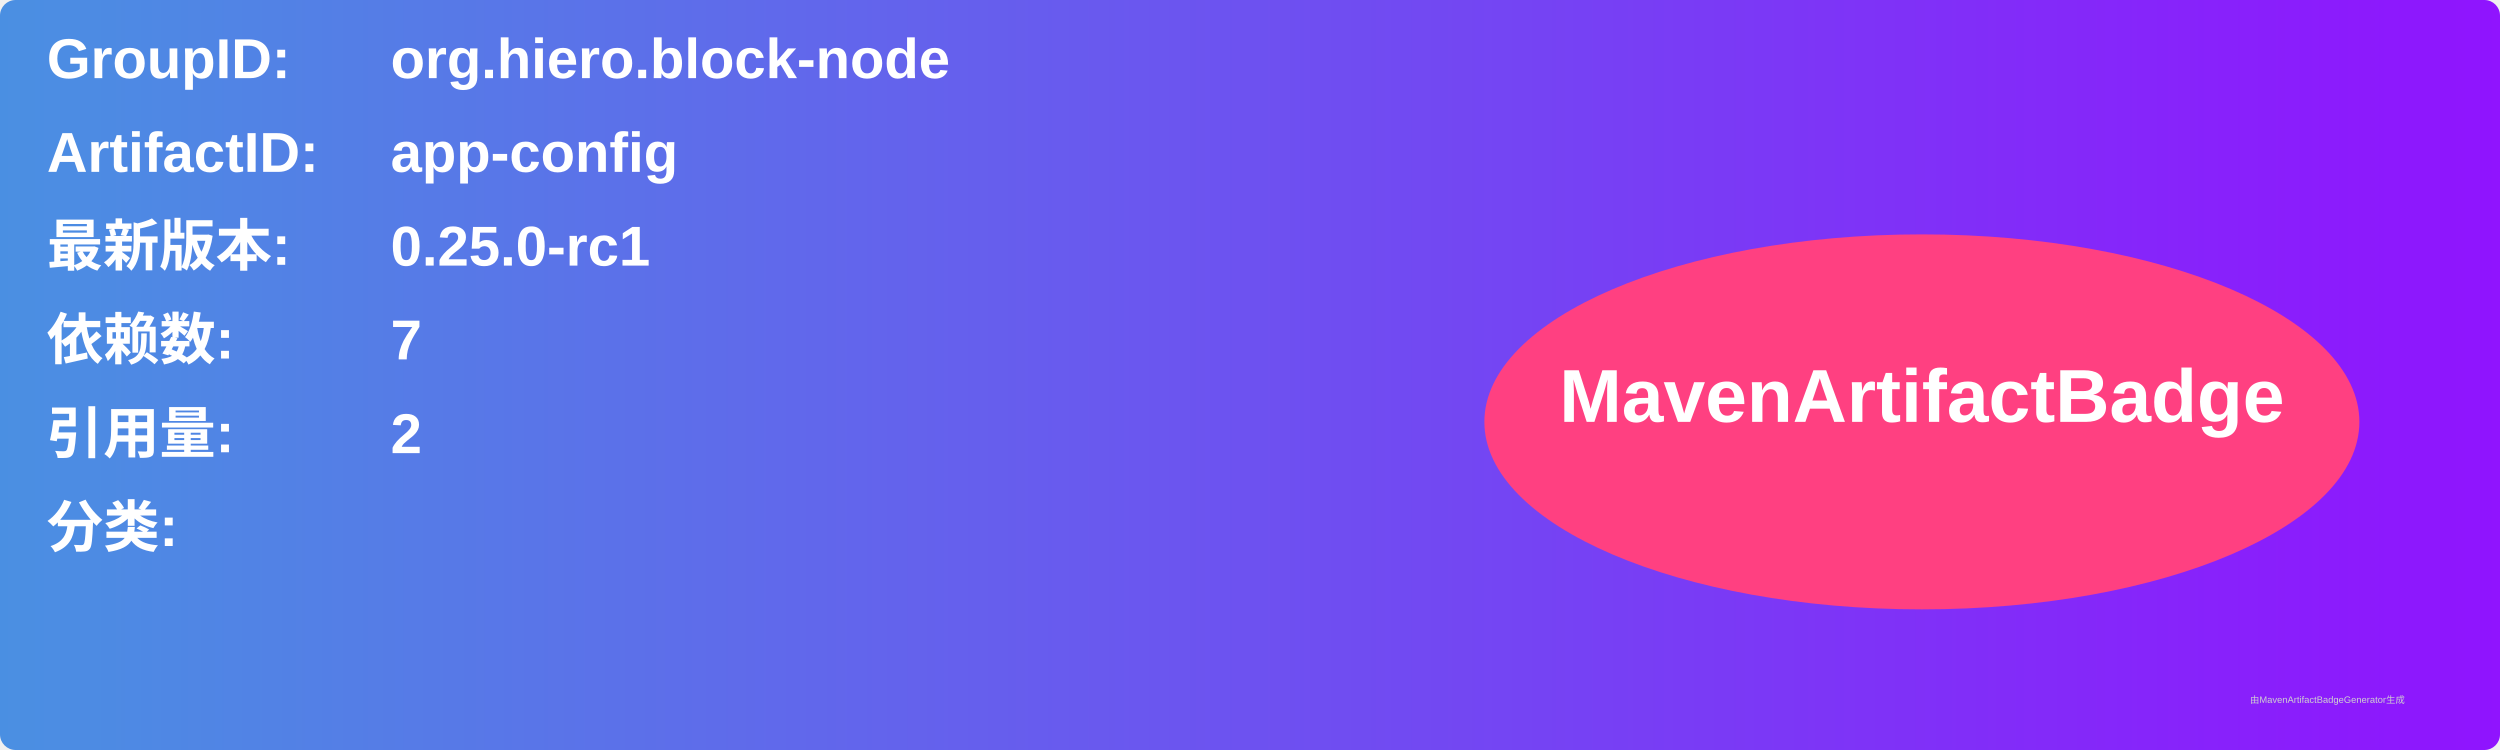
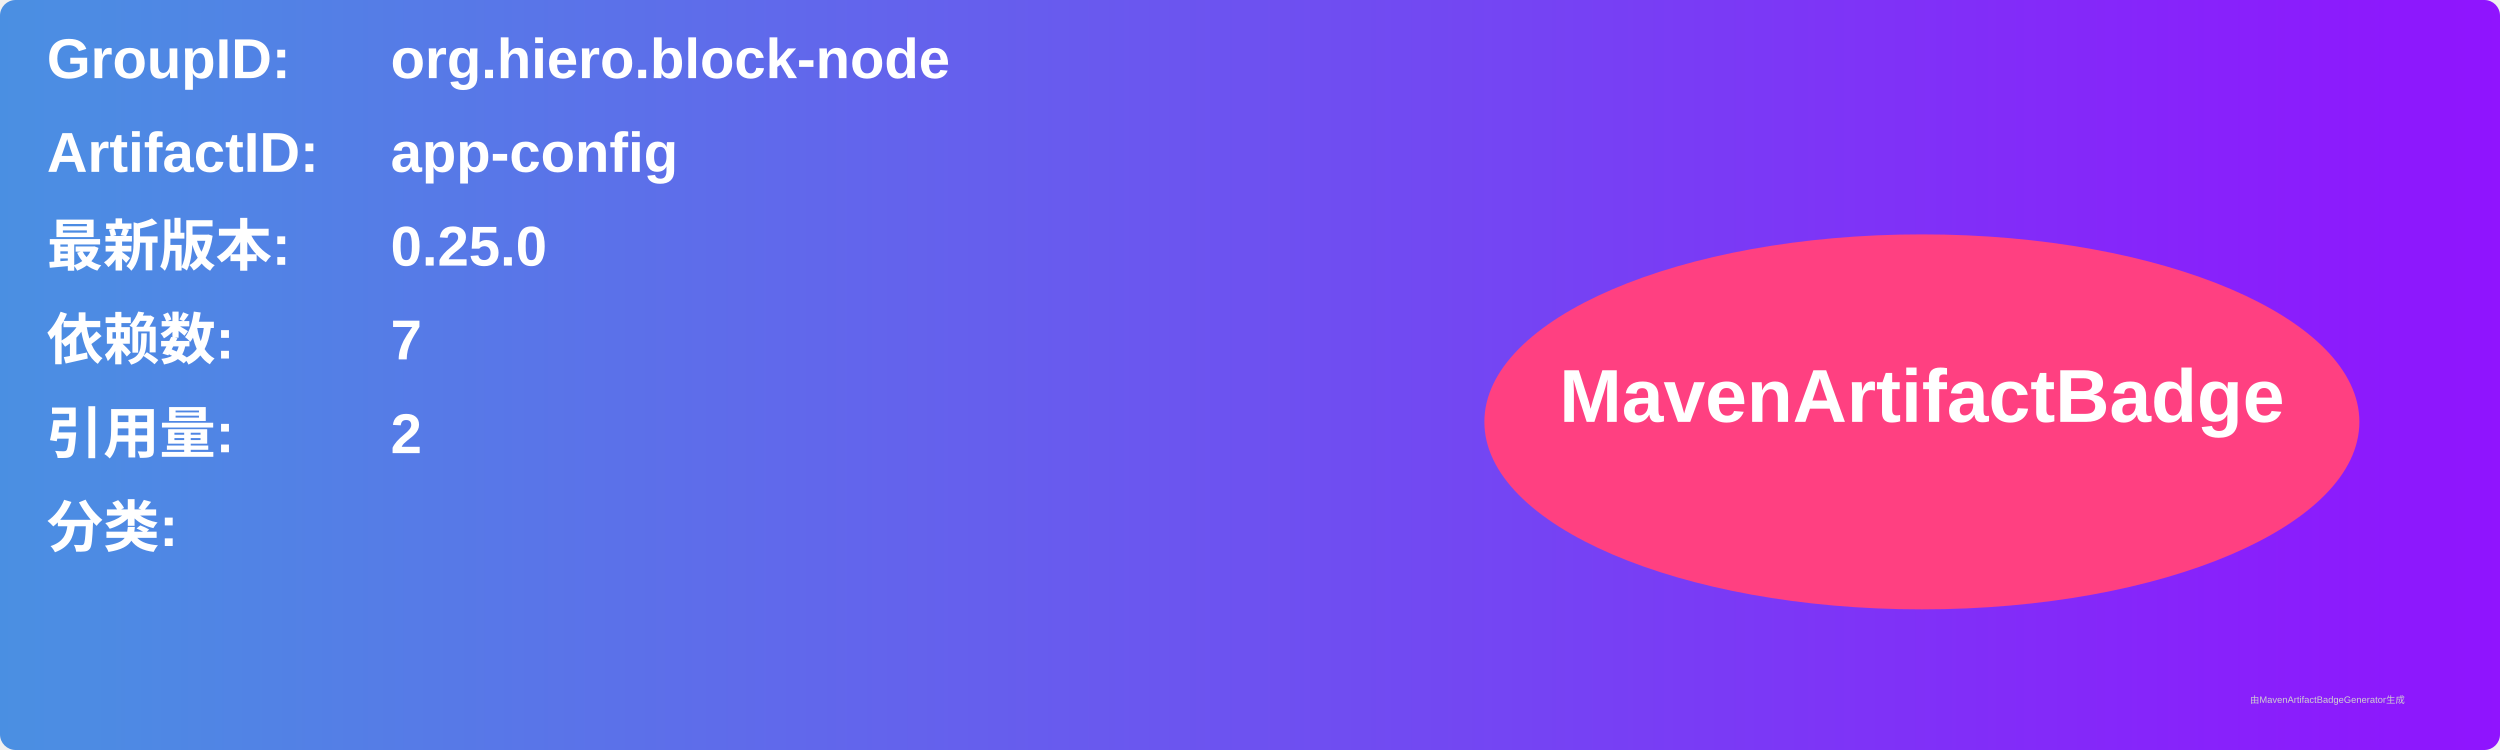
<svg xmlns="http://www.w3.org/2000/svg" width="800" height="240" viewBox="0 0 800 240">
  <linearGradient id="grad" x1="0%" y1="0%" x2="100%" y2="0%">
    <stop offset="0%" stop-color="#4a90e2" />
    <stop offset="100%" stop-color="#9013fe" />
  </linearGradient>
  <rect width="100%" height="100%" rx="5" ry="5" fill="url(#grad)" />
  <g transform="translate(15, 15)">
    <text x="0" y="10" font-family="Arial" font-size="18" fill="white" font-weight="bold" width="260">GroupID:</text>
    <text x="110" y="10" font-family="Arial" font-size="18" fill="white" font-weight="bold" width="460">org.hiero.block-node</text>
    <text x="0" y="40" font-family="Arial" font-size="18" fill="white" font-weight="bold" width="260">ArtifactID:</text>
    <text x="110" y="40" font-family="Arial" font-size="18" fill="white" font-weight="bold" width="460">app-config</text>
    <text x="0" y="70" font-family="Arial" font-size="18" fill="white" font-weight="bold">最新版本:</text>
    <text x="110" y="70" font-family="Arial" font-size="18" fill="white" font-weight="bold">
-       <tspan font-weight="bold">0.25.0-rc1</tspan>
+       <tspan font-weight="bold">0.25.0</tspan>
    </text>
    <text x="0" y="100" font-family="Arial" font-size="18" fill="white" font-weight="bold">依赖数: </text>
    <text x="110" y="100" font-family="Arial" font-size="18" fill="white">
      <tspan font-weight="bold">7</tspan>
    </text>
    <text x="0" y="130" font-family="Arial" font-size="18" fill="white" font-weight="bold">引用量: </text>
    <text x="110" y="130" font-family="Arial" font-size="18" fill="white">
      <tspan font-weight="bold">2</tspan>
    </text>
    <text x="0" y="160" font-family="Arial" font-size="18" fill="white" font-weight="bold">分类:</text>
    <text x="10" y="190" font-family="Arial" font-size="10" fill="white">
      <tspan font-weight="bold" />
    </text>
    <ellipse cx="600" cy="120" rx="140" ry="60" fill="#ff4081" />
    <text x="600" y="120" text-anchor="middle" font-family="Arial" font-size="24" fill="white" font-weight="bold">MavenArtifactBadge</text>
  </g>
  <text x="720" y="225" font-family="Arial" font-size="3" fill="#d0d0d0">由MavenArtifactBadgeGenerator生成</text>
</svg>
